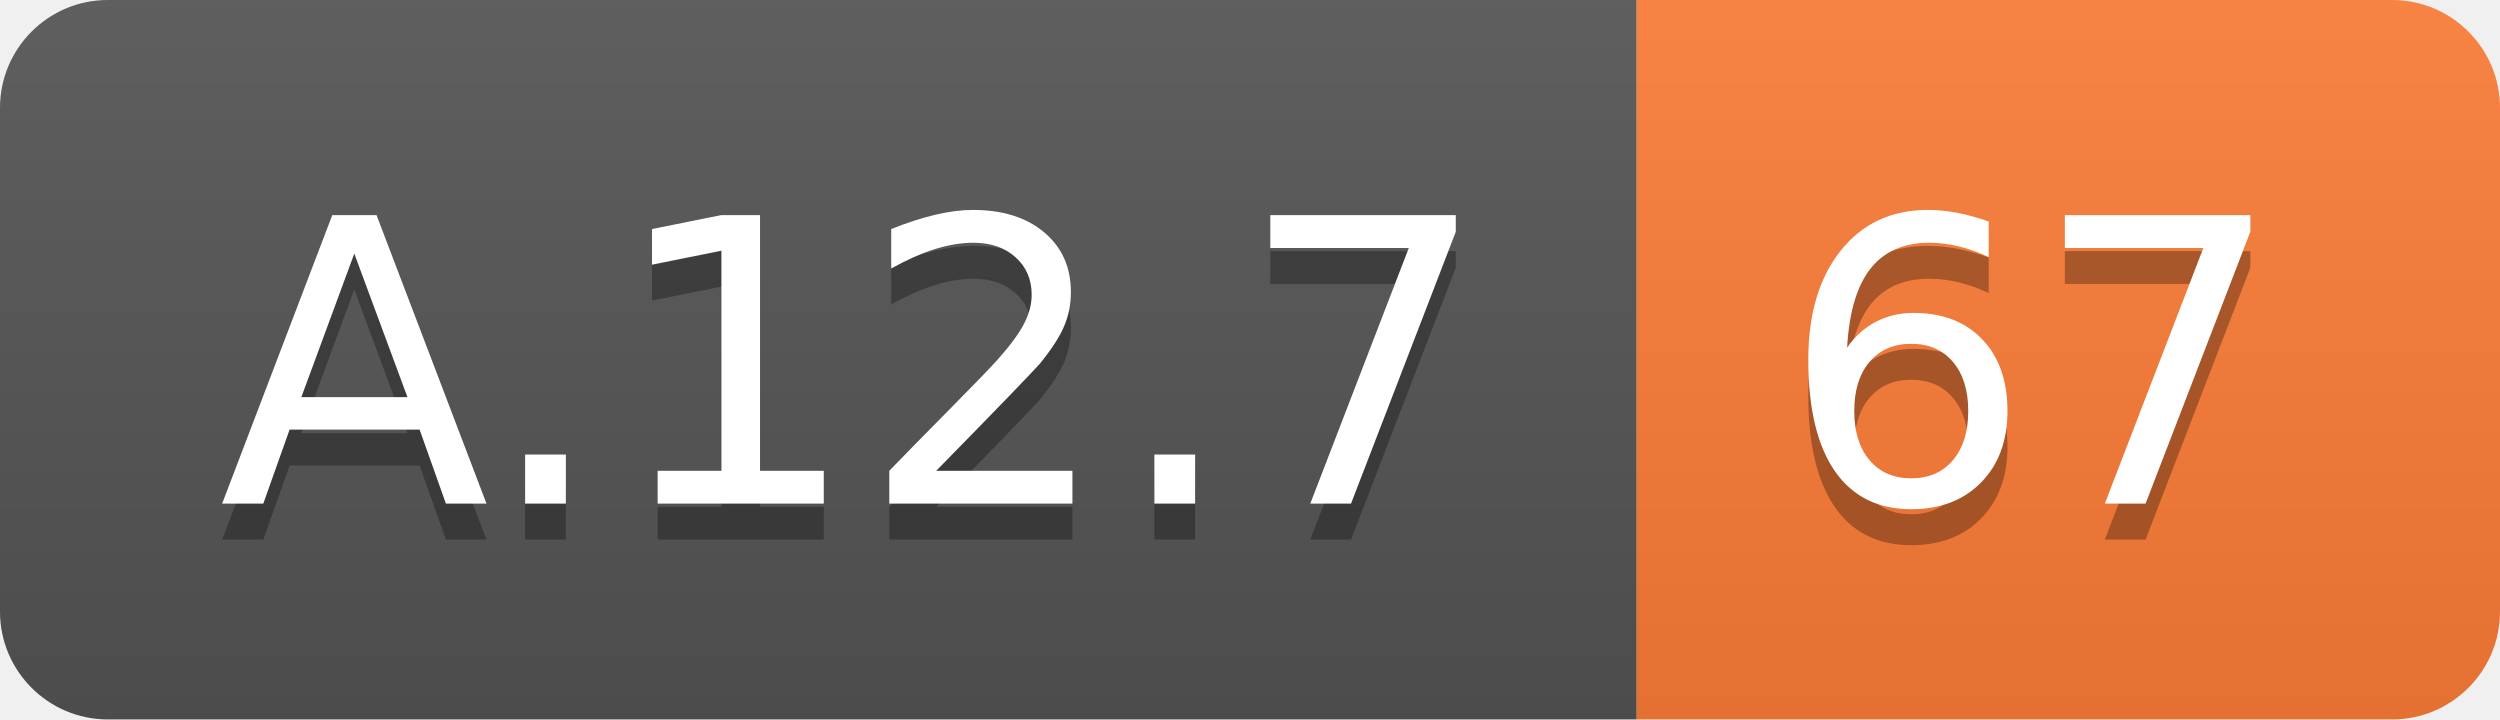
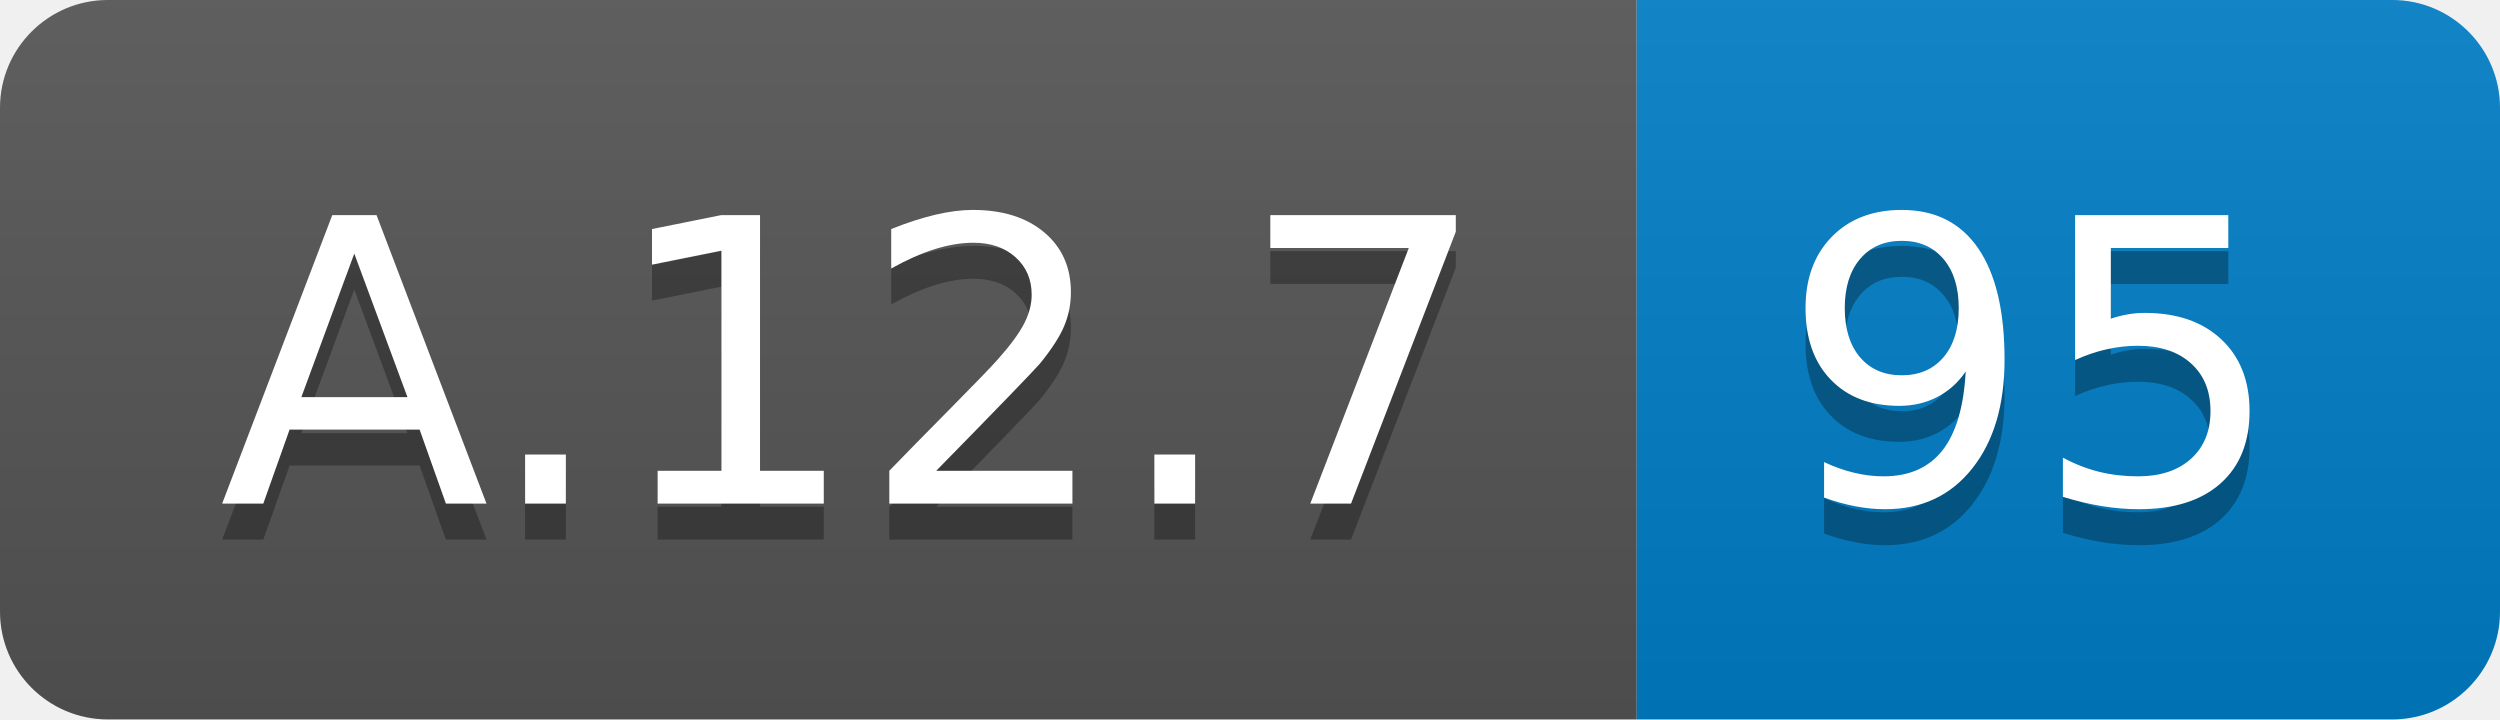
<svg xmlns="http://www.w3.org/2000/svg" width="69.5" height="20">
  <linearGradient id="smooth" x2="0" y2="100%">
    <stop offset="0" stop-color="#bbb" stop-opacity=".1" />
    <stop offset="1" stop-opacity=".1" />
  </linearGradient>
  <clipPath id="round">
    <rect width="69.5" height="20" rx="3" fill="#fff" />
  </clipPath>
  <g clip-path="url(#round)">
    <rect width="45.5" height="20" fill="#555" />
-     <rect x="45.5" width="24.0" height="20" fill="#fe7d37" />
+     <rect x="45.5" width="24.0" height="20" fill="#007ec6" />
    <rect width="69.5" height="20" fill="url(#smooth)" />
  </g>
  <g fill="#fff" text-anchor="middle" font-family="DejaVu Sans,Verdana,Geneva,sans-serif" font-size="110">
    <text x="237.5" y="150" fill="#010101" fill-opacity=".3" transform="scale(0.1)" textLength="355.0" lengthAdjust="spacing">A.12.7</text>
    <text x="237.5" y="140" transform="scale(0.1)" textLength="355.0" lengthAdjust="spacing">A.12.7</text>
-     <text x="565.0" y="150" fill="#010101" fill-opacity=".3" transform="scale(0.1)" textLength="140.0" lengthAdjust="spacing">67</text>
-     <text x="565.0" y="140" transform="scale(0.1)" textLength="140.0" lengthAdjust="spacing">67</text>
+     <text x="565.0" y="150" fill="#010101" fill-opacity=".3" transform="scale(0.1)" textLength="140.0" lengthAdjust="spacing">95</text>
+     <text x="565.0" y="140" transform="scale(0.1)" textLength="140.0" lengthAdjust="spacing">95</text>
  </g>
</svg>
